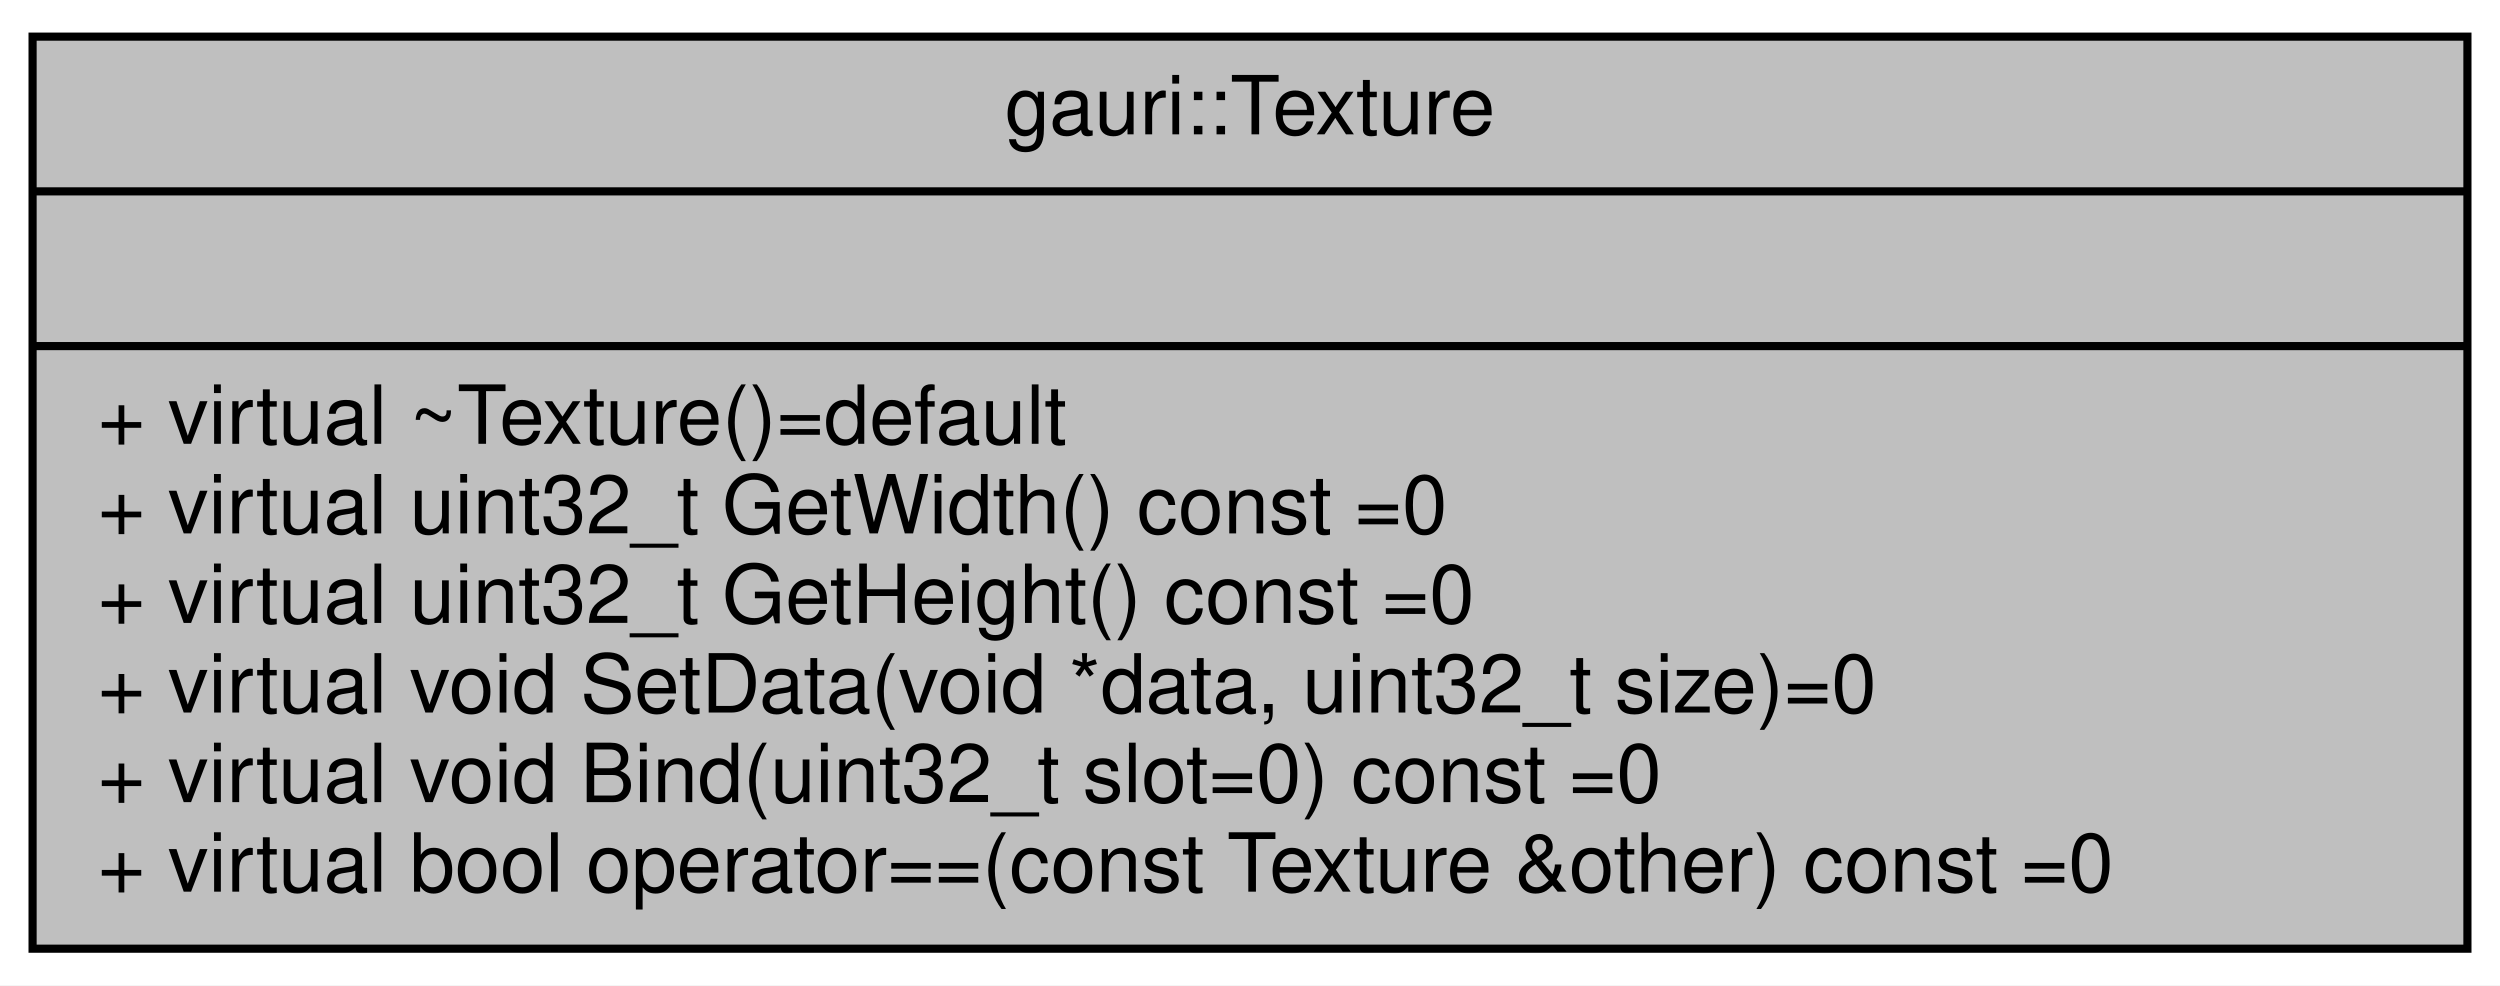
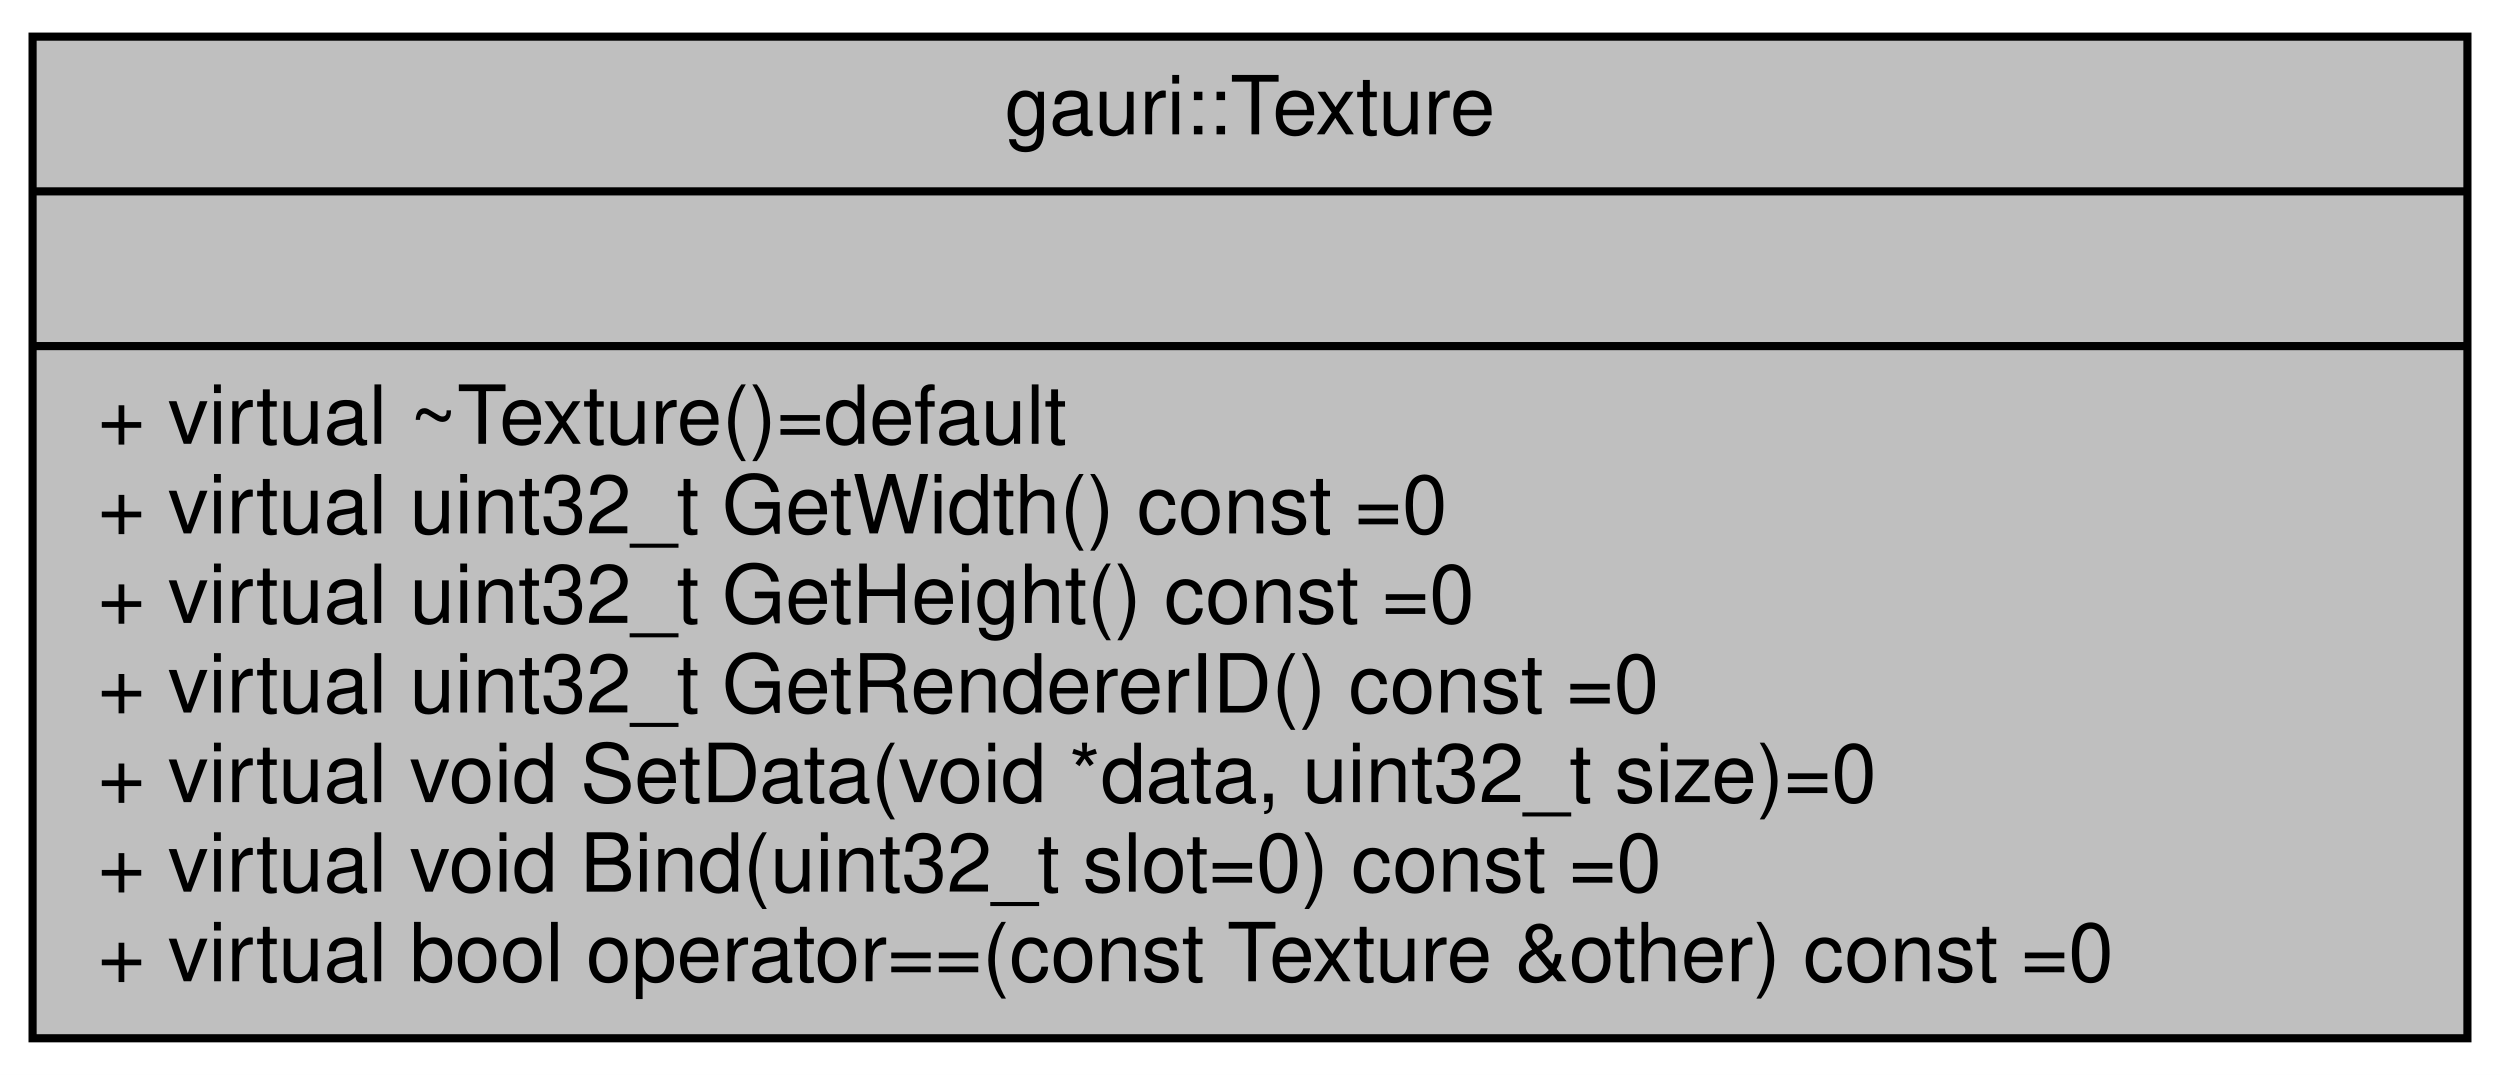
- <svg xmlns="http://www.w3.org/2000/svg" xmlns:xlink="http://www.w3.org/1999/xlink" width="307pt" height="121pt" viewBox="0.00 0.00 307.00 121.00">
-   <g id="graph0" class="graph" transform="scale(1 1) rotate(0) translate(4 117)">
-     <polygon fill="white" stroke="transparent" points="-4,4 -4,-117 303,-117 303,4 -4,4" />
+ <svg xmlns="http://www.w3.org/2000/svg" xmlns:xlink="http://www.w3.org/1999/xlink" width="307pt" height="132pt" viewBox="0.00 0.00 307.00 132.00">
+   <g id="graph0" class="graph" transform="scale(1 1) rotate(0) translate(4 128)">
+     <polygon fill="white" stroke="transparent" points="-4,4 -4,-128 303,-128 303,4 -4,4" />
    <g id="node1" class="node">
      <g id="a_node1">
        <a xlink:title=" ">
-           <polygon fill="#bfbfbf" stroke="black" points="0,-0.5 0,-112.5 299,-112.5 299,-0.5 0,-0.5" />
-           <text text-anchor="middle" x="149.5" y="-100.5" font-family="Helvetica,sans-Serif" font-size="10.00">gauri::Texture</text>
-           <polyline fill="none" stroke="black" points="0,-93.5 299,-93.5 " />
-           <text text-anchor="middle" x="149.5" y="-81.5" font-family="Helvetica,sans-Serif" font-size="10.00"> </text>
-           <polyline fill="none" stroke="black" points="0,-74.5 299,-74.5 " />
-           <text text-anchor="start" x="8" y="-62.5" font-family="Helvetica,sans-Serif" font-size="10.00">+ virtual ~Texture()=default</text>
-           <text text-anchor="start" x="8" y="-51.5" font-family="Helvetica,sans-Serif" font-size="10.00">+ virtual uint32_t GetWidth() const =0</text>
-           <text text-anchor="start" x="8" y="-40.5" font-family="Helvetica,sans-Serif" font-size="10.00">+ virtual uint32_t GetHeight() const =0</text>
+           <polygon fill="#bfbfbf" stroke="black" points="0,-0.5 0,-123.5 299,-123.5 299,-0.5 0,-0.5" />
+           <text text-anchor="middle" x="149.5" y="-111.5" font-family="Helvetica,sans-Serif" font-size="10.00">gauri::Texture</text>
+           <polyline fill="none" stroke="black" points="0,-104.5 299,-104.5 " />
+           <text text-anchor="middle" x="149.5" y="-92.5" font-family="Helvetica,sans-Serif" font-size="10.00"> </text>
+           <polyline fill="none" stroke="black" points="0,-85.5 299,-85.5 " />
+           <text text-anchor="start" x="8" y="-73.5" font-family="Helvetica,sans-Serif" font-size="10.00">+ virtual ~Texture()=default</text>
+           <text text-anchor="start" x="8" y="-62.5" font-family="Helvetica,sans-Serif" font-size="10.00">+ virtual uint32_t GetWidth() const =0</text>
+           <text text-anchor="start" x="8" y="-51.5" font-family="Helvetica,sans-Serif" font-size="10.00">+ virtual uint32_t GetHeight() const =0</text>
+           <text text-anchor="start" x="8" y="-40.5" font-family="Helvetica,sans-Serif" font-size="10.00">+ virtual uint32_t GetRendererID() const =0</text>
          <text text-anchor="start" x="8" y="-29.5" font-family="Helvetica,sans-Serif" font-size="10.00">+ virtual void SetData(void *data, uint32_t size)=0</text>
          <text text-anchor="start" x="8" y="-18.5" font-family="Helvetica,sans-Serif" font-size="10.00">+ virtual void Bind(uint32_t slot=0) const =0</text>
          <text text-anchor="start" x="8" y="-7.5" font-family="Helvetica,sans-Serif" font-size="10.00">+ virtual bool operator==(const Texture &amp;other) const =0</text>
        </a>
      </g>
    </g>
  </g>
</svg>
